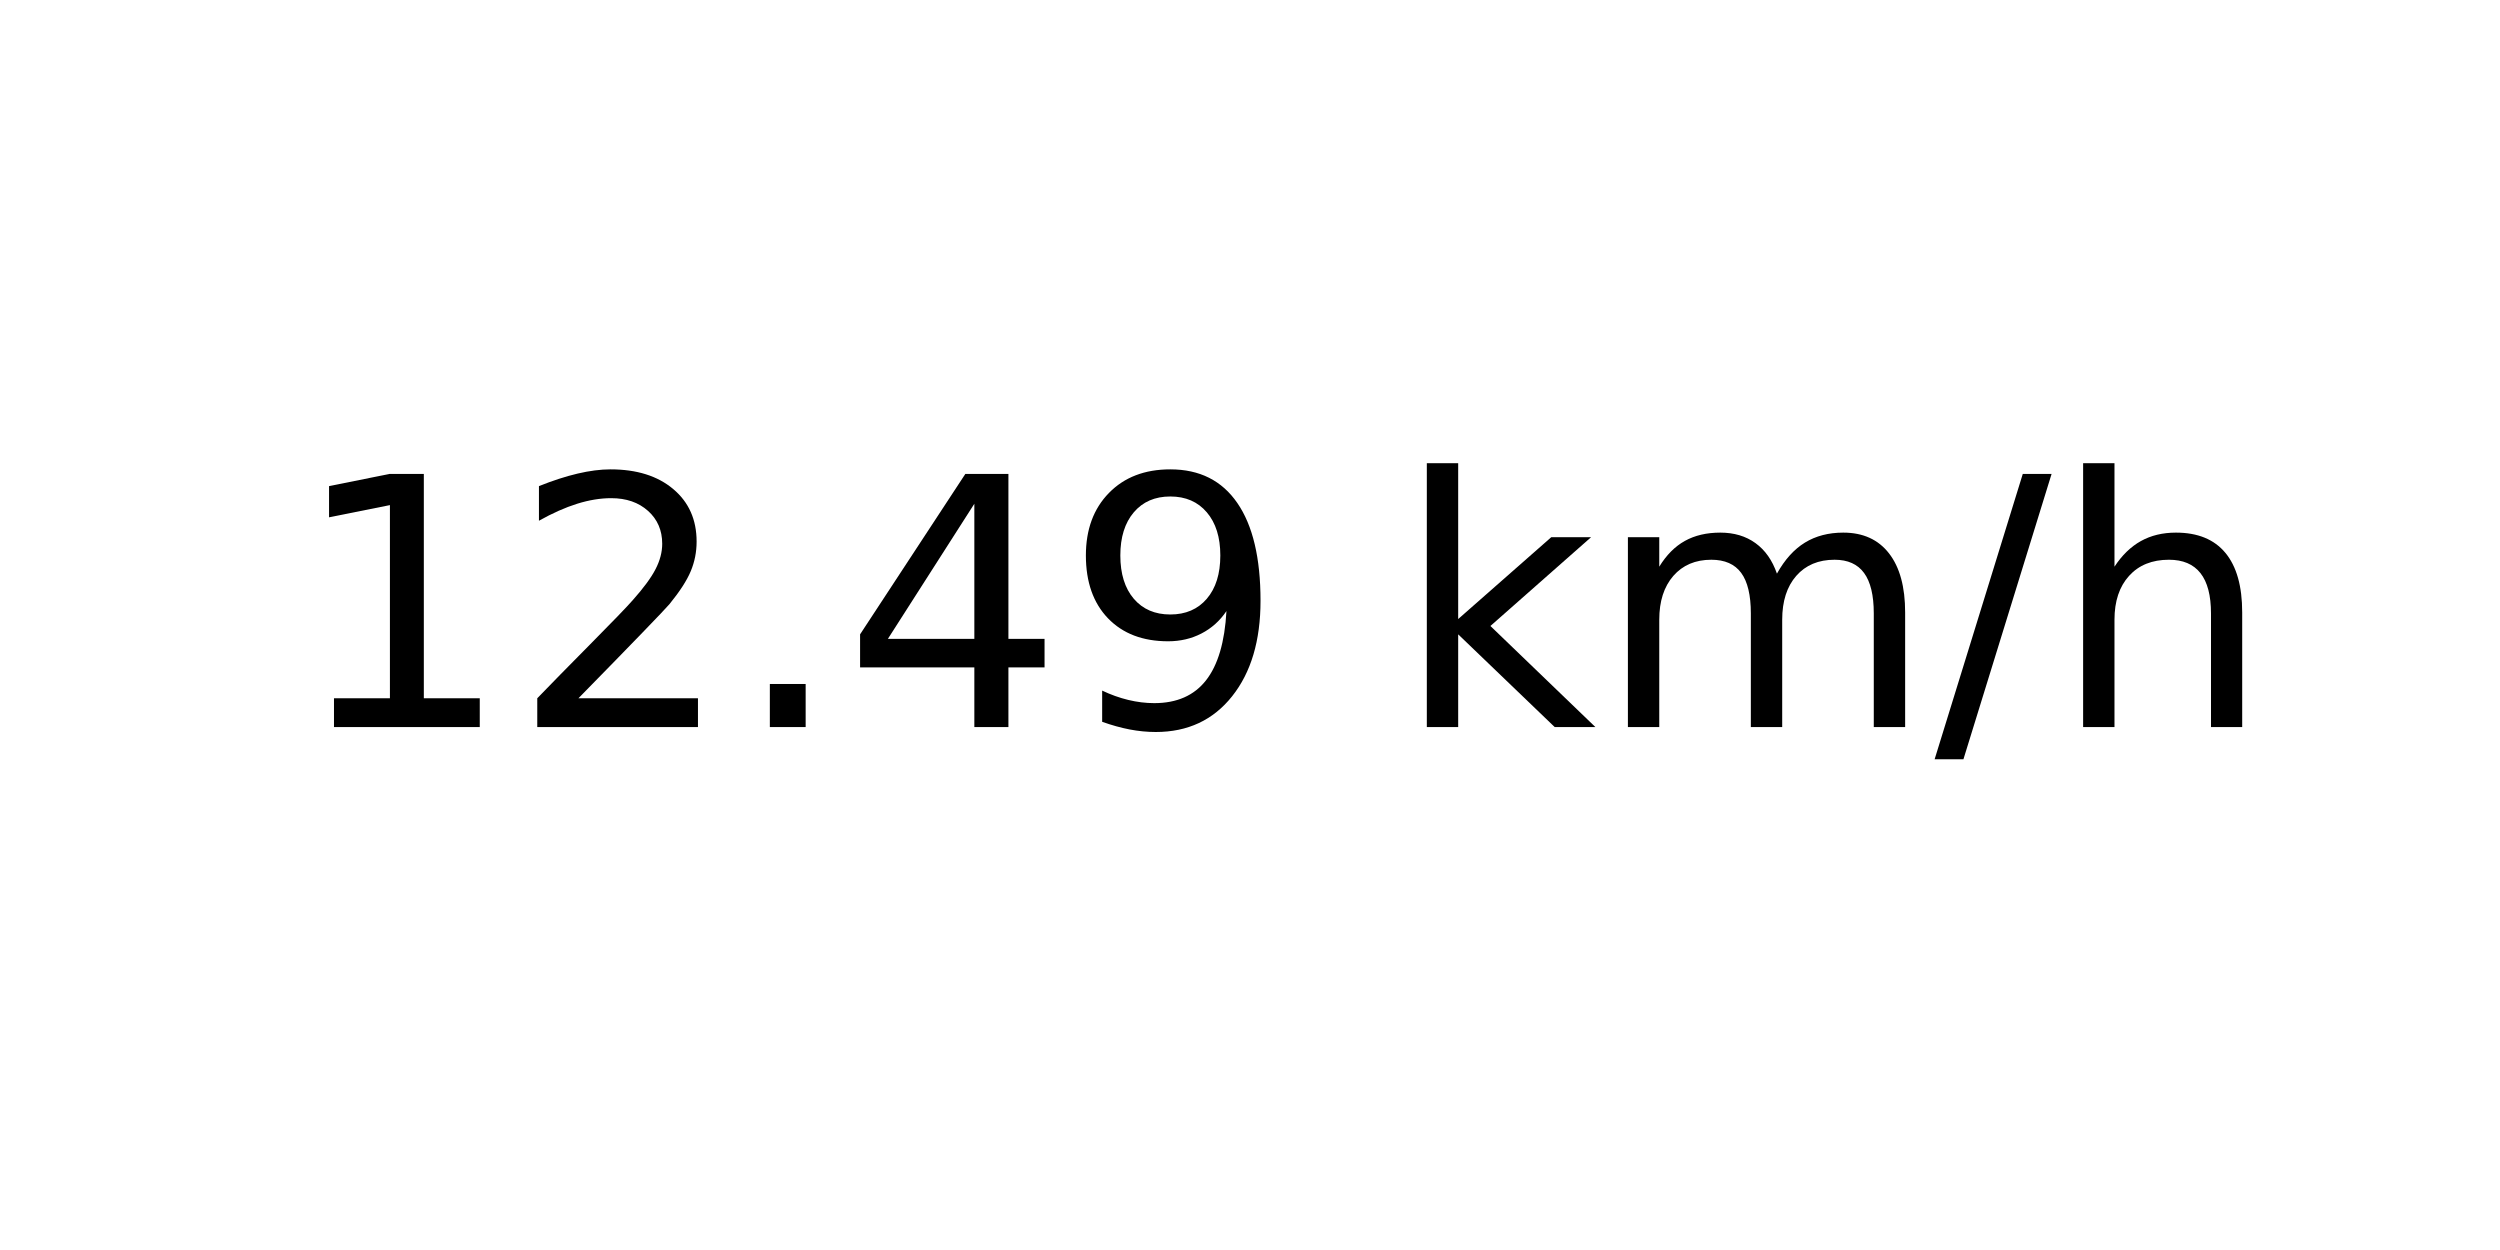
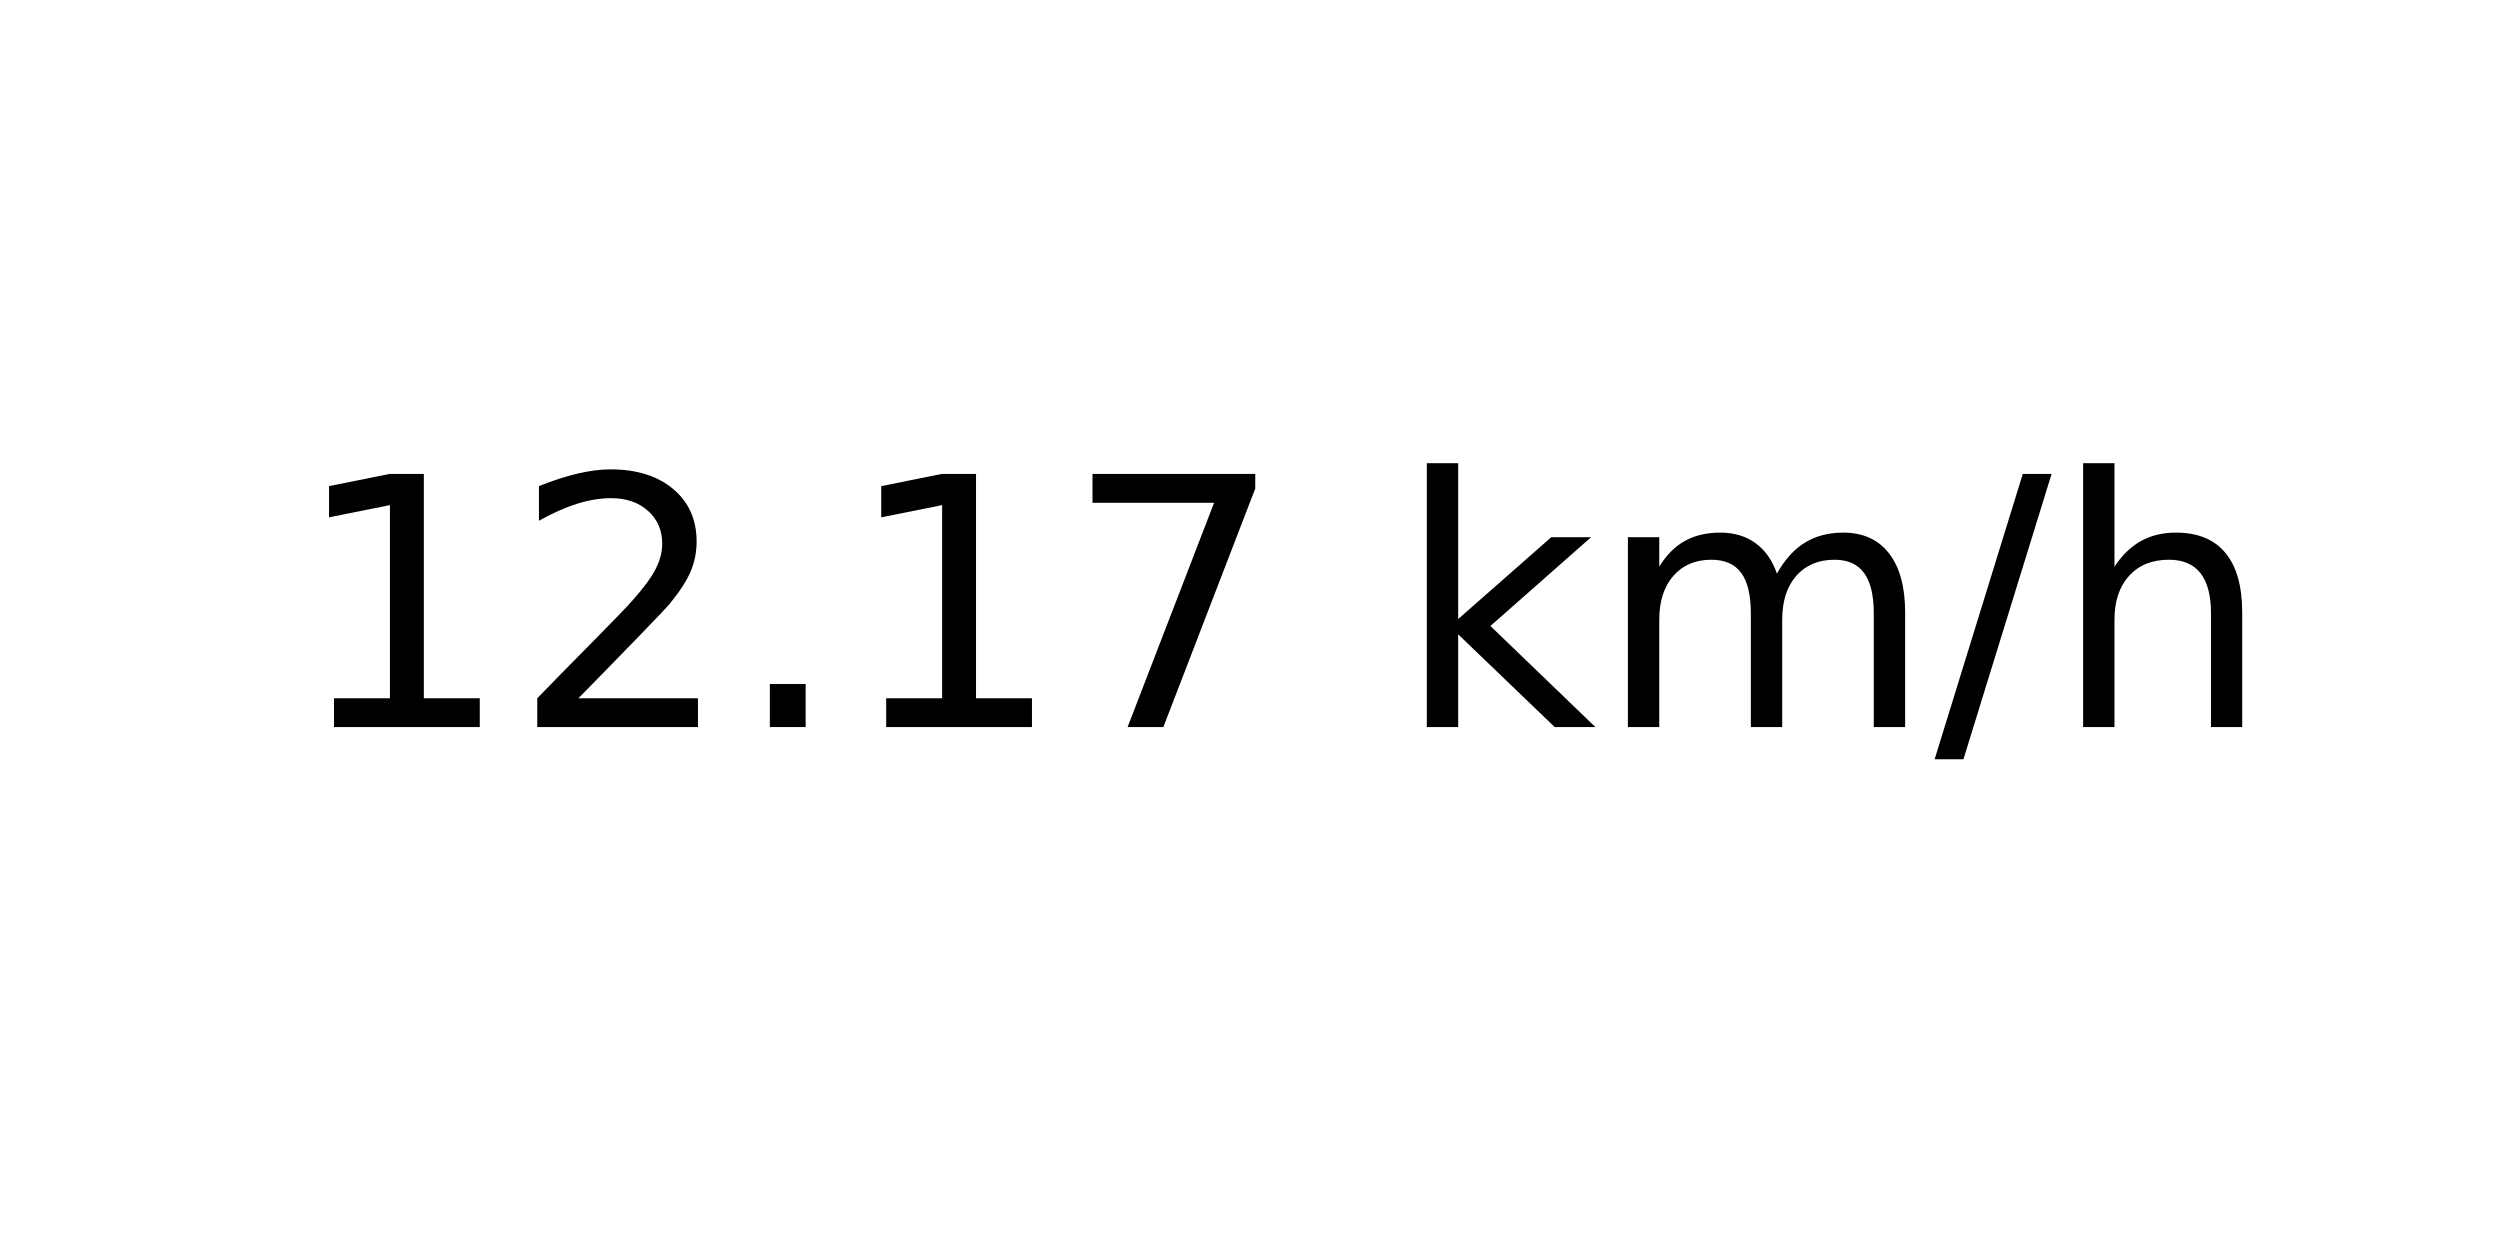
<svg xmlns="http://www.w3.org/2000/svg" xmlns:xlink="http://www.w3.org/1999/xlink" width="72pt" height="36pt" viewBox="0 0 72 36" version="1.1">
  <defs>
    <style type="text/css">*{stroke-linejoin: round; stroke-linecap: butt}</style>
  </defs>
  <g id="figure_1">
    <g id="axes_1">
      <g id="text_1">
        <g transform="translate(8.378125 20.93937) scale(0.1 -0.1)">
          <defs>
            <path id="DejaVuSans-31" d="M 794 531  L 1825 531  L 1825 4091  L 703 3866  L 703 4441  L 1819 4666  L 2450 4666  L 2450 531  L 3481 531  L 3481 0  L 794 0  L 794 531  z " transform="scale(0.015625)" />
            <path id="DejaVuSans-32" d="M 1228 531  L 3431 531  L 3431 0  L 469 0  L 469 531  Q 828 903 1448 1529  Q 2069 2156 2228 2338  Q 2531 2678 2651 2914  Q 2772 3150 2772 3378  Q 2772 3750 2511 3984  Q 2250 4219 1831 4219  Q 1534 4219 1204 4116  Q 875 4013 500 3803  L 500 4441  Q 881 4594 1212 4672  Q 1544 4750 1819 4750  Q 2544 4750 2975 4387  Q 3406 4025 3406 3419  Q 3406 3131 3298 2873  Q 3191 2616 2906 2266  Q 2828 2175 2409 1742  Q 1991 1309 1228 531  z " transform="scale(0.015625)" />
            <path id="DejaVuSans-2e" d="M 684 794  L 1344 794  L 1344 0  L 684 0  L 684 794  z " transform="scale(0.015625)" />
-             <path id="DejaVuSans-34" d="M 2419 4116  L 825 1625  L 2419 1625  L 2419 4116  z M 2253 4666  L 3047 4666  L 3047 1625  L 3713 1625  L 3713 1100  L 3047 1100  L 3047 0  L 2419 0  L 2419 1100  L 313 1100  L 313 1709  L 2253 4666  z " transform="scale(0.015625)" />
-             <path id="DejaVuSans-39" d="M 703 97  L 703 672  Q 941 559 1184 500  Q 1428 441 1663 441  Q 2288 441 2617 861  Q 2947 1281 2994 2138  Q 2813 1869 2534 1725  Q 2256 1581 1919 1581  Q 1219 1581 811 2004  Q 403 2428 403 3163  Q 403 3881 828 4315  Q 1253 4750 1959 4750  Q 2769 4750 3195 4129  Q 3622 3509 3622 2328  Q 3622 1225 3098 567  Q 2575 -91 1691 -91  Q 1453 -91 1209 -44  Q 966 3 703 97  z M 1959 2075  Q 2384 2075 2632 2365  Q 2881 2656 2881 3163  Q 2881 3666 2632 3958  Q 2384 4250 1959 4250  Q 1534 4250 1286 3958  Q 1038 3666 1038 3163  Q 1038 2656 1286 2365  Q 1534 2075 1959 2075  z " transform="scale(0.015625)" />
+             <path id="DejaVuSans-37" d="M 525 4666  L 3525 4666  L 3525 4397  L 1831 0  L 1172 0  L 2766 4134  L 525 4134  L 525 4666  z " transform="scale(0.015625)" />
            <path id="DejaVuSans-20" transform="scale(0.015625)" />
            <path id="DejaVuSans-6b" d="M 581 4863  L 1159 4863  L 1159 1991  L 2875 3500  L 3609 3500  L 1753 1863  L 3688 0  L 2938 0  L 1159 1709  L 1159 0  L 581 0  L 581 4863  z " transform="scale(0.015625)" />
            <path id="DejaVuSans-6d" d="M 3328 2828  Q 3544 3216 3844 3400  Q 4144 3584 4550 3584  Q 5097 3584 5394 3201  Q 5691 2819 5691 2113  L 5691 0  L 5113 0  L 5113 2094  Q 5113 2597 4934 2840  Q 4756 3084 4391 3084  Q 3944 3084 3684 2787  Q 3425 2491 3425 1978  L 3425 0  L 2847 0  L 2847 2094  Q 2847 2600 2669 2842  Q 2491 3084 2119 3084  Q 1678 3084 1418 2786  Q 1159 2488 1159 1978  L 1159 0  L 581 0  L 581 3500  L 1159 3500  L 1159 2956  Q 1356 3278 1631 3431  Q 1906 3584 2284 3584  Q 2666 3584 2933 3390  Q 3200 3197 3328 2828  z " transform="scale(0.015625)" />
            <path id="DejaVuSans-2f" d="M 1625 4666  L 2156 4666  L 531 -594  L 0 -594  L 1625 4666  z " transform="scale(0.015625)" />
            <path id="DejaVuSans-68" d="M 3513 2113  L 3513 0  L 2938 0  L 2938 2094  Q 2938 2591 2744 2837  Q 2550 3084 2163 3084  Q 1697 3084 1428 2787  Q 1159 2491 1159 1978  L 1159 0  L 581 0  L 581 4863  L 1159 4863  L 1159 2956  Q 1366 3272 1645 3428  Q 1925 3584 2291 3584  Q 2894 3584 3203 3211  Q 3513 2838 3513 2113  z " transform="scale(0.015625)" />
          </defs>
          <use xlink:href="#DejaVuSans-31" />
          <use xlink:href="#DejaVuSans-32" x="63.623" />
          <use xlink:href="#DejaVuSans-2e" x="127.246" />
-           <use xlink:href="#DejaVuSans-34" x="159.033" />
-           <use xlink:href="#DejaVuSans-39" x="222.656" />
+           <use xlink:href="#DejaVuSans-31" x="159.033" />
+           <use xlink:href="#DejaVuSans-37" x="222.656" />
          <use xlink:href="#DejaVuSans-20" x="286.279" />
          <use xlink:href="#DejaVuSans-6b" x="318.066" />
          <use xlink:href="#DejaVuSans-6d" x="375.977" />
          <use xlink:href="#DejaVuSans-2f" x="473.389" />
          <use xlink:href="#DejaVuSans-68" x="507.08" />
        </g>
      </g>
    </g>
  </g>
</svg>
